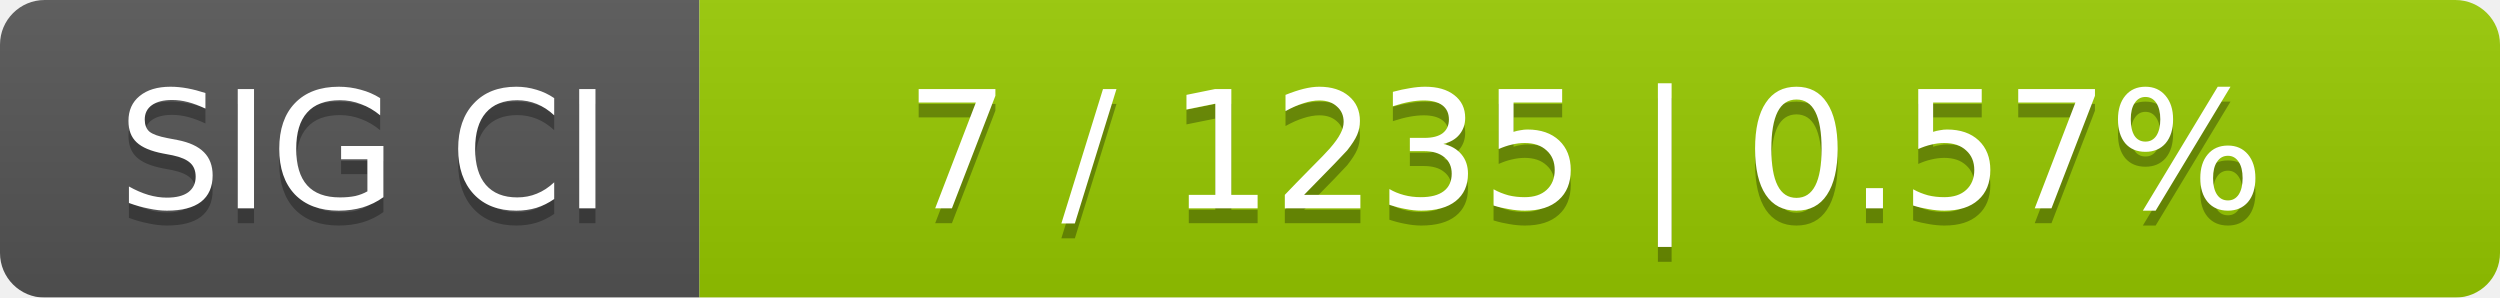
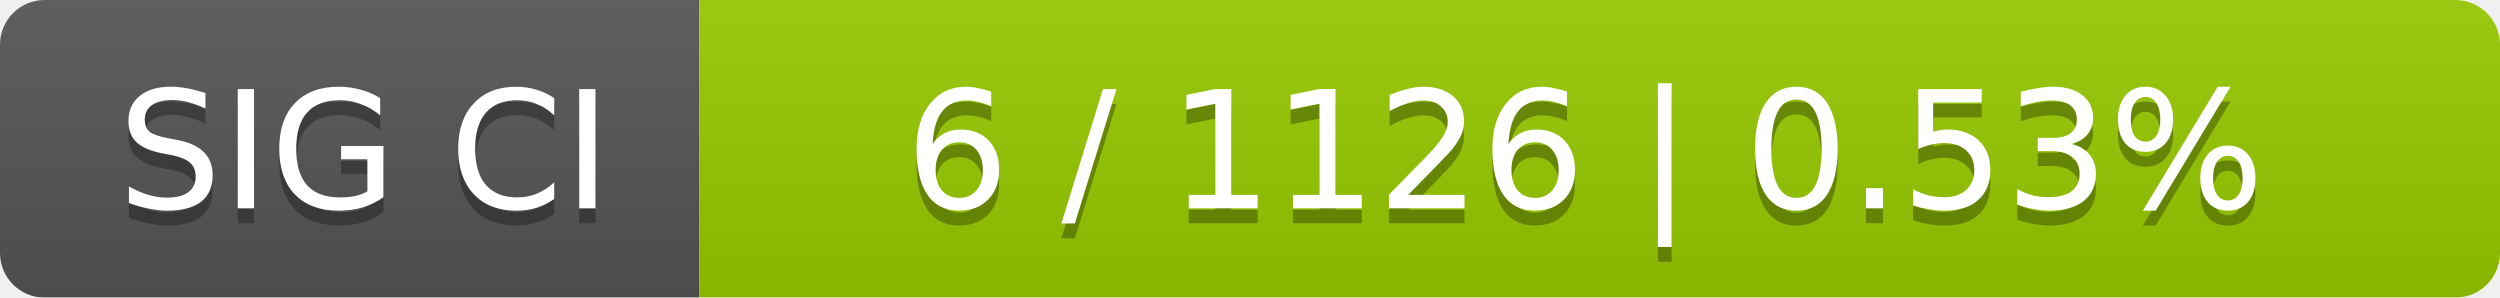
<svg xmlns="http://www.w3.org/2000/svg" width="168" height="20">
  <linearGradient id="smooth" x2="0" y2="100%">
    <stop offset="0" stop-color="#bbb" stop-opacity=".1" />
    <stop offset="1" stop-opacity=".1" />
  </linearGradient>
  <mask id="round">
    <rect width="168" height="20" rx="3" fill="#fff" />
  </mask>
  <g mask="url(#round)">
    <rect width="47" height="20" fill="#555" />
    <rect x="47" width="121" height="20" fill="#97ca00" />
    <rect width="168" height="20" fill="url(#smooth)" />
  </g>
  <g fill="#fff" text-anchor="middle" font-family="DejaVu Sans,Verdana,Geneva,sans-serif" font-size="11">
    <text x="24.5" y="15" fill="#010101" fill-opacity=".3">SIG CI</text>
    <text x="24.5" y="14">SIG CI</text>
-     <text x="106.5" y="15" fill="#010101" fill-opacity=".3">7 / 1235    |    0.57%</text>
-     <text x="106.5" y="14">7 / 1235    |    0.57%</text>
+     <text x="106.5" y="15" fill="#010101" fill-opacity=".3">6 / 1126    |    0.53%</text>
+     <text x="106.5" y="14">6 / 1126    |    0.53%</text>
  </g>
</svg>
